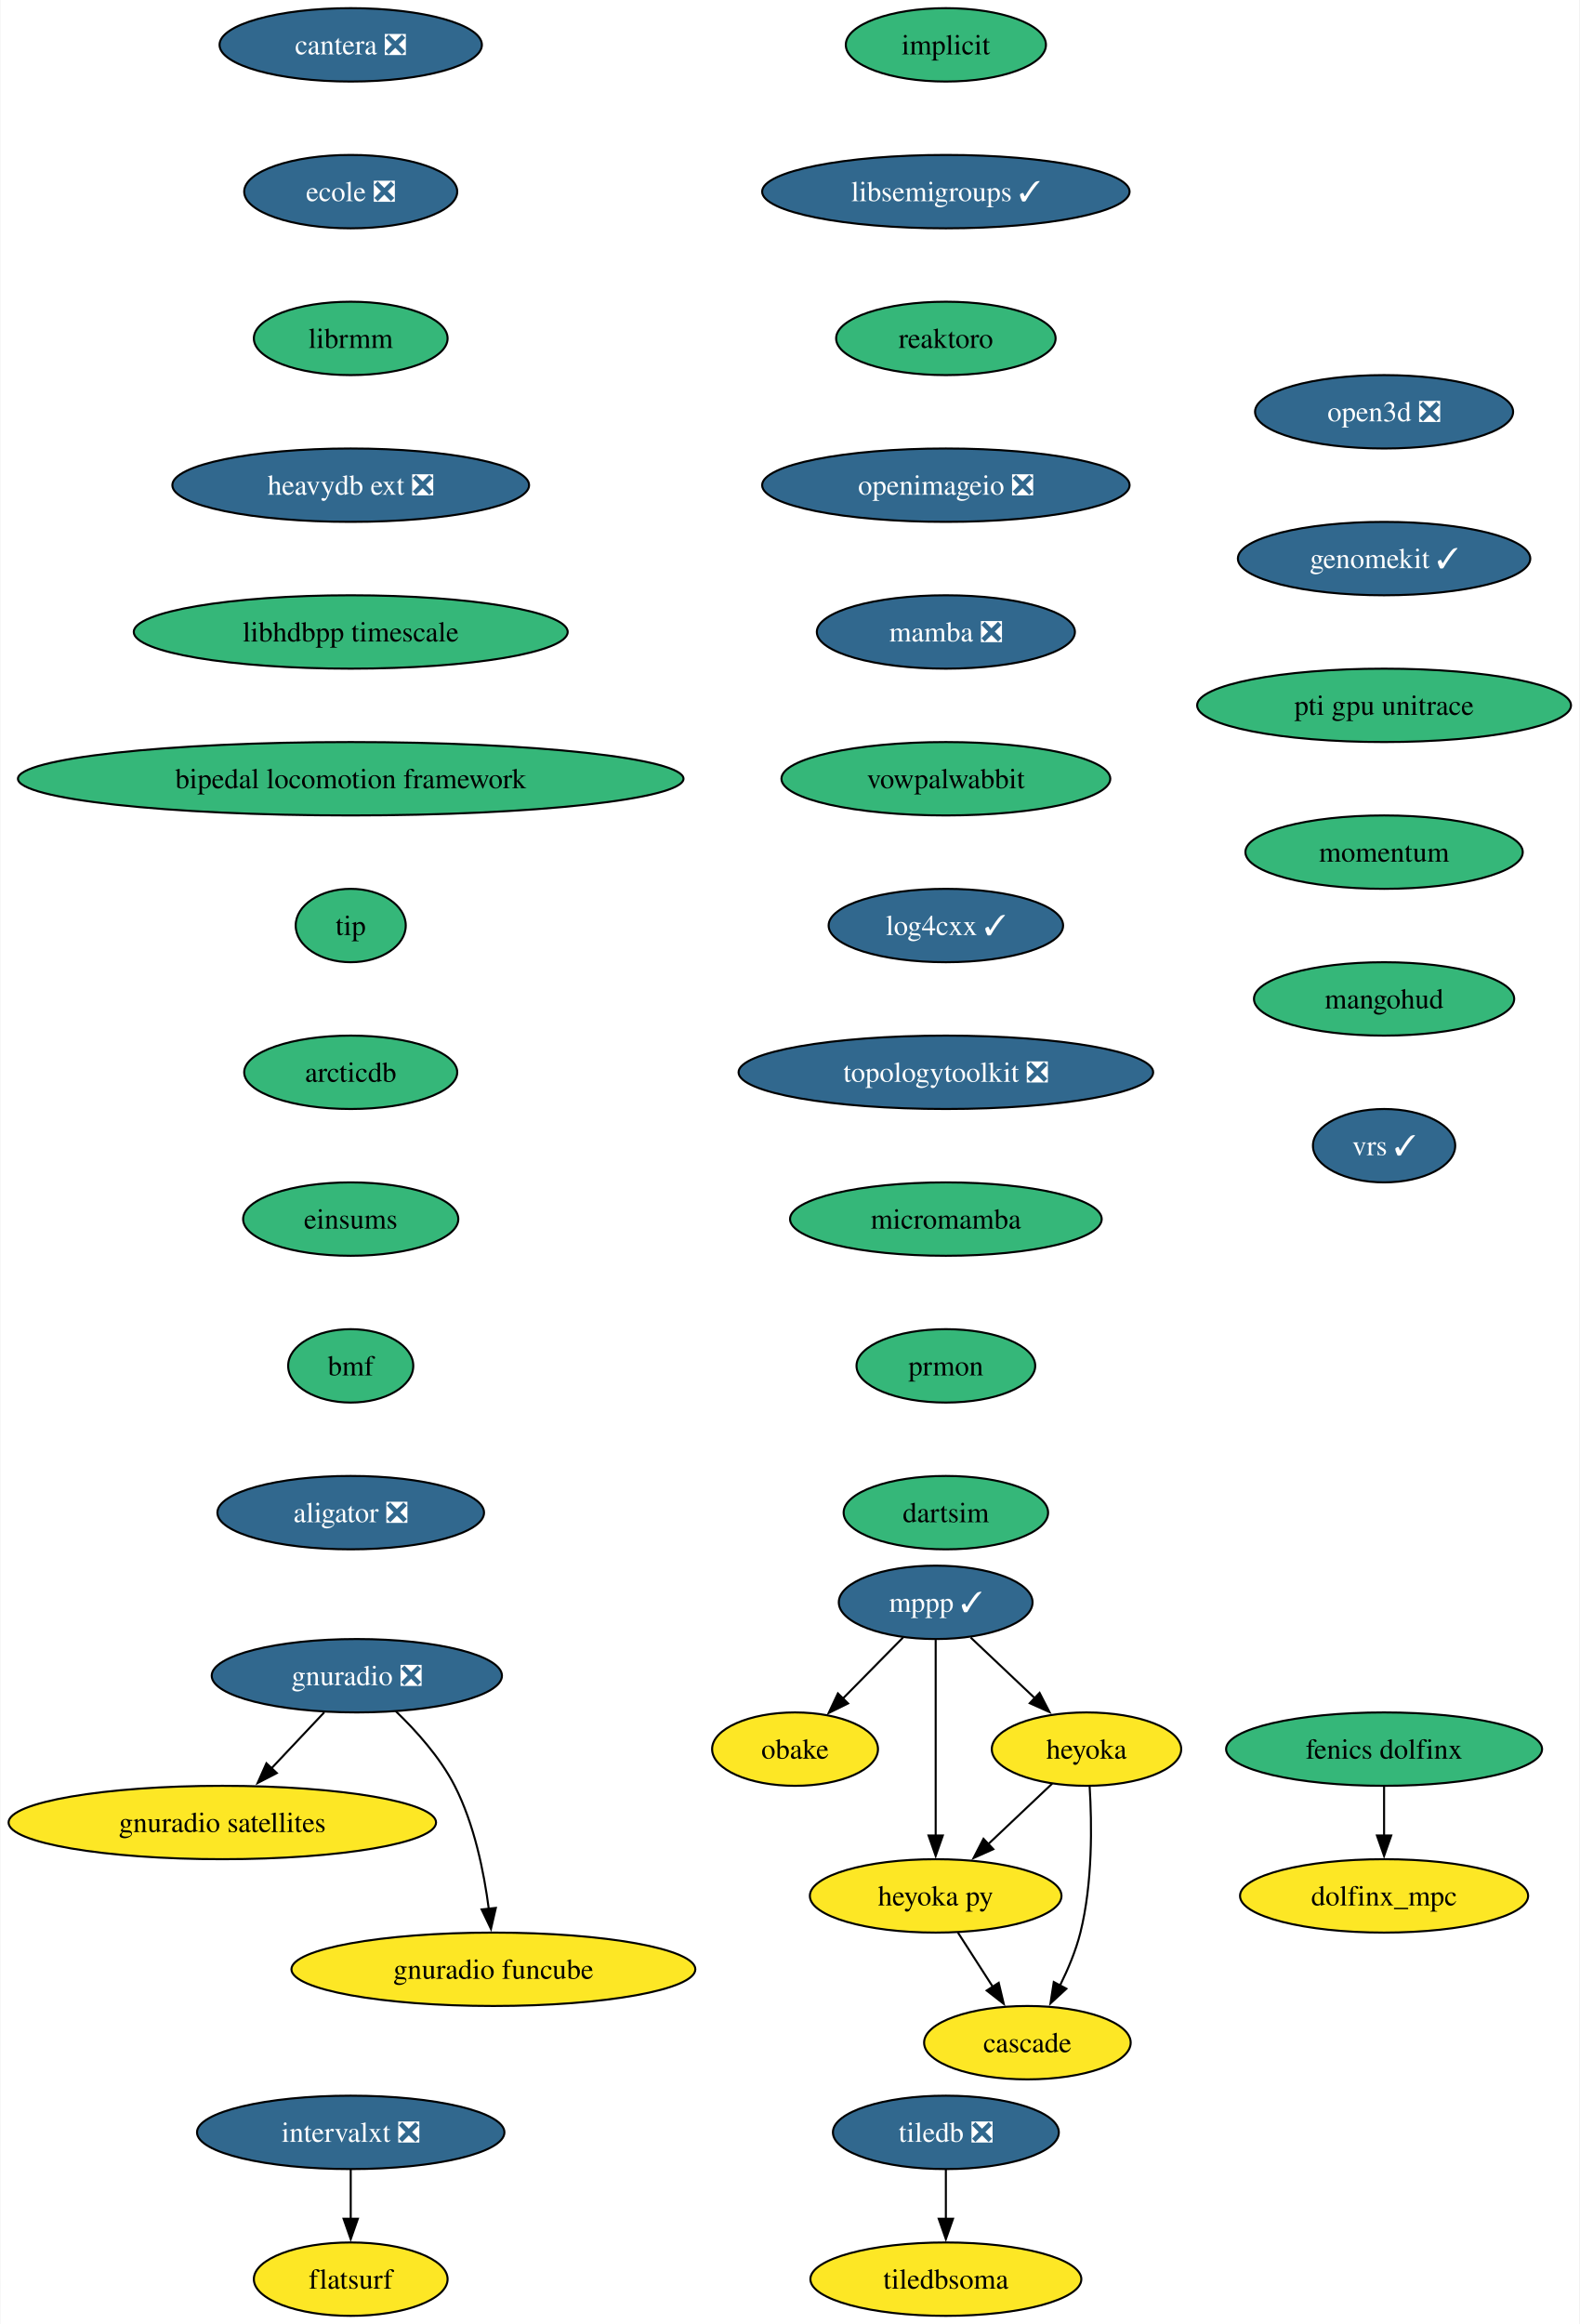
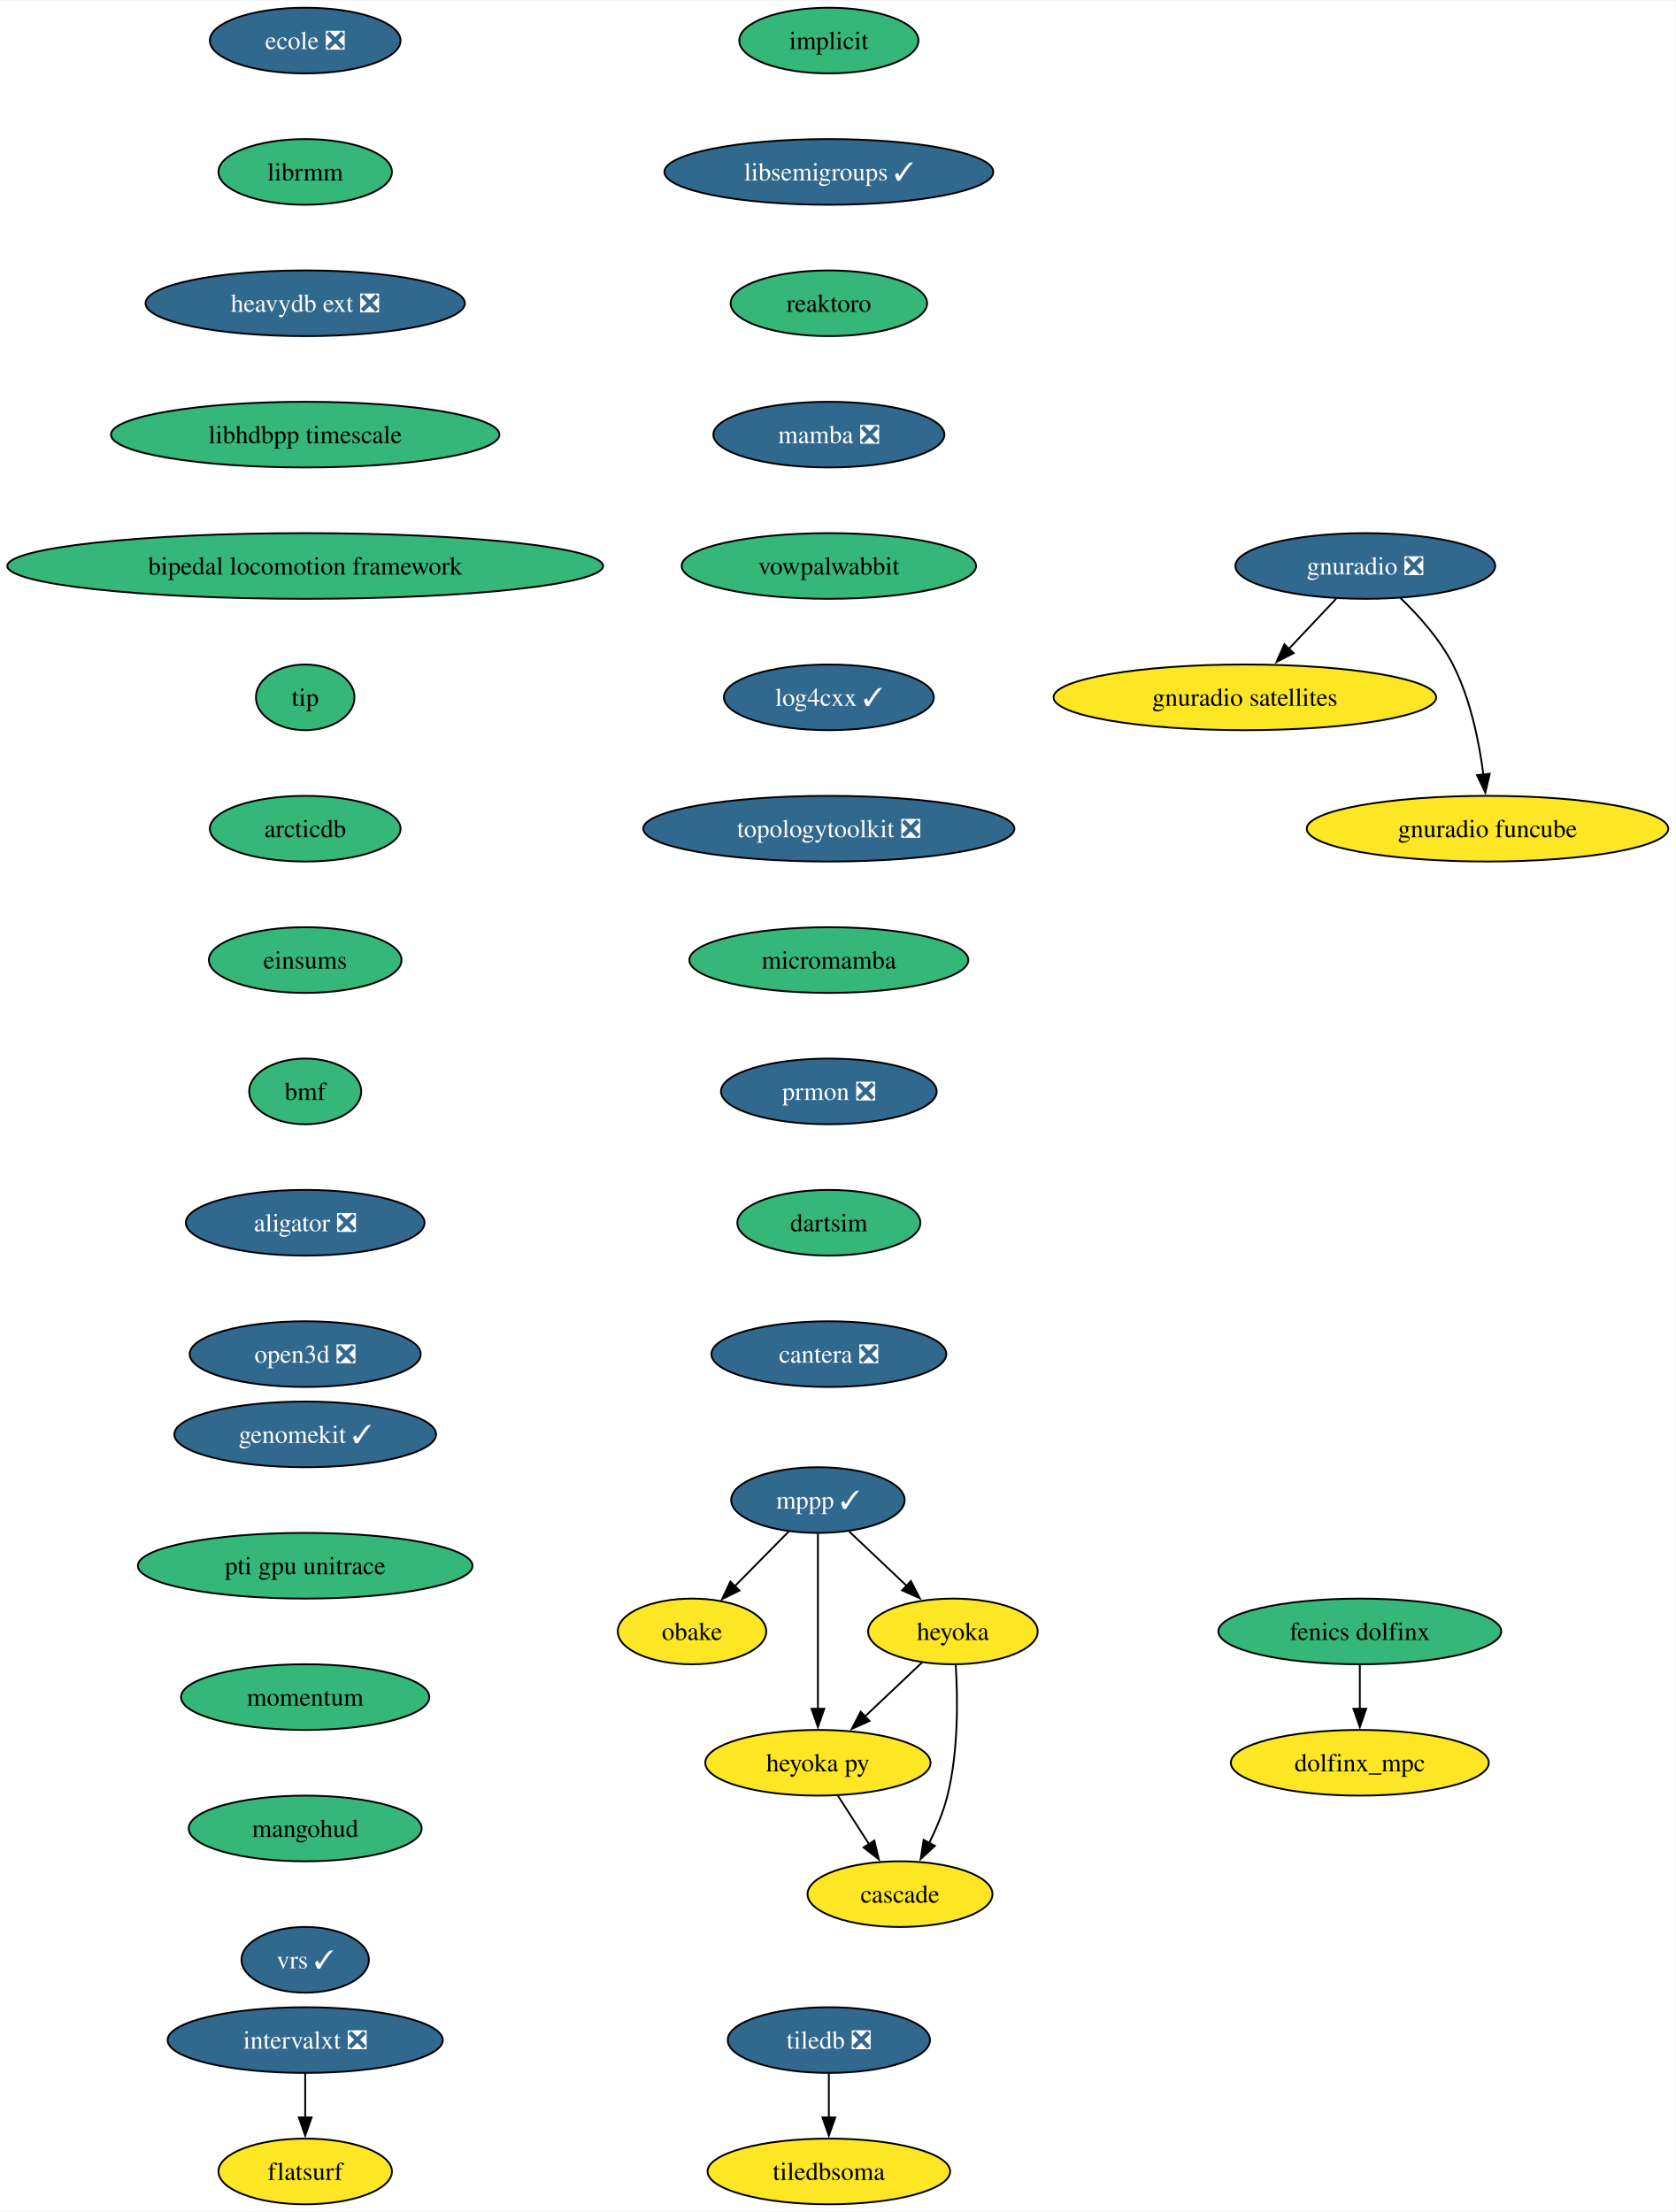
- <svg xmlns="http://www.w3.org/2000/svg" xmlns:xlink="http://www.w3.org/1999/xlink" width="775pt" height="1140pt" viewBox="0.00 0.00 774.59 1140.00">
-   <g id="graph0" class="graph" transform="scale(1 1) rotate(0) translate(4 1136)">
-     <polygon fill="white" stroke="none" points="-4,4 -4,-1136 770.59,-1136 770.59,4 -4,4" />
+ <svg xmlns="http://www.w3.org/2000/svg" xmlns:xlink="http://www.w3.org/1999/xlink" width="918pt" height="1212pt" viewBox="0.00 0.00 918.35 1212.00">
+   <g id="graph0" class="graph" transform="scale(1 1) rotate(0) translate(4 1208)">
+     <polygon fill="white" stroke="none" points="-4,4 -4,-1208 914.35,-1208 914.35,4 -4,4" />
    <g id="node1" class="node">
      <g id="a_node1">
        <a xlink:href="https://github.com/conda-forge/implicit-feedstock" xlink:title="implicit">
-           <ellipse fill="#35b779" stroke="black" cx="459.87" cy="-1114" rx="49.1" ry="18" />
-           <text text-anchor="middle" x="459.87" y="-1109.33" font-family="Times,serif" font-size="14.00">implicit</text>
+           <ellipse fill="#35b779" stroke="black" cx="450.27" cy="-1186" rx="49.1" ry="18" />
+           <text text-anchor="middle" x="450.27" y="-1181.33" font-family="Times,serif" font-size="14.00">implicit</text>
        </a>
      </g>
    </g>
    <g id="node2" class="node">
      <g id="a_node2">
        <a xlink:href="https://github.com/conda-forge/libsemigroups-feedstock/pull/85" xlink:title="libsemigroups ✓">
-           <ellipse fill="#31688e" stroke="black" cx="459.87" cy="-1042" rx="90.14" ry="18" />
-           <text text-anchor="middle" x="459.87" y="-1037.33" font-family="Times,serif" font-size="14.00" fill="white">libsemigroups ✓</text>
+           <ellipse fill="#31688e" stroke="black" cx="450.27" cy="-1114" rx="90.14" ry="18" />
+           <text text-anchor="middle" x="450.27" y="-1109.33" font-family="Times,serif" font-size="14.00" fill="white">libsemigroups ✓</text>
        </a>
      </g>
    </g>
    <g id="node3" class="node">
      <g id="a_node3">
        <a xlink:href="https://github.com/conda-forge/reaktoro-feedstock" xlink:title="reaktoro">
-           <ellipse fill="#35b779" stroke="black" cx="459.87" cy="-970" rx="53.84" ry="18" />
-           <text text-anchor="middle" x="459.87" y="-965.33" font-family="Times,serif" font-size="14.00">reaktoro</text>
+           <ellipse fill="#35b779" stroke="black" cx="450.27" cy="-1042" rx="53.84" ry="18" />
+           <text text-anchor="middle" x="450.27" y="-1037.33" font-family="Times,serif" font-size="14.00">reaktoro</text>
        </a>
      </g>
    </g>
    <g id="node11" class="node">
      <g id="a_node11">
-         <a xlink:href="https://github.com/conda-forge/openimageio-feedstock/pull/115" xlink:title="openimageio ❎">
-           <ellipse fill="#31688e" stroke="black" cx="459.87" cy="-898" rx="90.14" ry="18" />
-           <text text-anchor="middle" x="459.87" y="-893.33" font-family="Times,serif" font-size="14.00" fill="white">openimageio ❎</text>
+         <a xlink:href="https://github.com/conda-forge/mamba-feedstock/pull/306" xlink:title="mamba ❎">
+           <ellipse fill="#31688e" stroke="black" cx="450.27" cy="-970" rx="63.31" ry="18" />
+           <text text-anchor="middle" x="450.27" y="-965.33" font-family="Times,serif" font-size="14.00" fill="white">mamba ❎</text>
        </a>
      </g>
    </g>
    <g id="node4" class="node">
      <g id="a_node4">
        <a xlink:href="https://github.com/conda-forge/mppp-feedstock/pull/68" xlink:title="mppp ✓">
-           <ellipse fill="#31688e" stroke="black" cx="454.87" cy="-350" rx="47.53" ry="18" />
-           <text text-anchor="middle" x="454.87" y="-345.32" font-family="Times,serif" font-size="14.00" fill="white">mppp ✓</text>
+           <ellipse fill="#31688e" stroke="black" cx="444.27" cy="-386" rx="47.53" ry="18" />
+           <text text-anchor="middle" x="444.27" y="-381.32" font-family="Times,serif" font-size="14.00" fill="white">mppp ✓</text>
        </a>
      </g>
    </g>
    <g id="node5" class="node">
      <g id="a_node5">
        <a xlink:href="https://github.com/conda-forge/obake-feedstock" xlink:title="obake">
-           <ellipse fill="#fde725" stroke="black" cx="385.87" cy="-278" rx="40.69" ry="18" />
-           <text text-anchor="middle" x="385.87" y="-273.32" font-family="Times,serif" font-size="14.00">obake</text>
+           <ellipse fill="#fde725" stroke="black" cx="375.27" cy="-314" rx="40.69" ry="18" />
+           <text text-anchor="middle" x="375.27" y="-309.32" font-family="Times,serif" font-size="14.00">obake</text>
        </a>
      </g>
    </g>
    <g id="edge3" class="edge">
-       <path fill="none" stroke="black" d="M438.87,-332.76C430.04,-323.8 418.91,-312.51 409.13,-302.59" />
-       <polygon fill="black" stroke="black" points="411.89,-300.41 402.38,-295.74 406.9,-305.32 411.89,-300.41" />
+       <path fill="none" stroke="black" d="M428.27,-368.76C419.43,-359.8 408.3,-348.51 398.53,-338.59" />
+       <polygon fill="black" stroke="black" points="401.29,-336.41 391.78,-331.74 396.3,-341.32 401.29,-336.41" />
    </g>
    <g id="node6" class="node">
      <g id="a_node6">
        <a xlink:href="https://github.com/conda-forge/heyoka-feedstock" xlink:title="heyoka">
-           <ellipse fill="#fde725" stroke="black" cx="528.87" cy="-278" rx="46.47" ry="18" />
-           <text text-anchor="middle" x="528.87" y="-273.32" font-family="Times,serif" font-size="14.00">heyoka</text>
+           <ellipse fill="#fde725" stroke="black" cx="518.27" cy="-314" rx="46.47" ry="18" />
+           <text text-anchor="middle" x="518.27" y="-309.32" font-family="Times,serif" font-size="14.00">heyoka</text>
        </a>
      </g>
    </g>
    <g id="edge4" class="edge">
-       <path fill="none" stroke="black" d="M472.03,-332.76C481.37,-323.93 493.11,-312.83 503.49,-303.01" />
-       <polygon fill="black" stroke="black" points="505.84,-305.6 510.7,-296.19 501.03,-300.52 505.84,-305.6" />
+       <path fill="none" stroke="black" d="M461.43,-368.76C470.77,-359.93 482.51,-348.83 492.89,-339.01" />
+       <polygon fill="black" stroke="black" points="495.24,-341.6 500.1,-332.19 490.43,-336.52 495.24,-341.6" />
    </g>
    <g id="node7" class="node">
      <g id="a_node7">
        <a xlink:href="https://github.com/conda-forge/heyoka.py-feedstock" xlink:title="heyoka py">
-           <ellipse fill="#fde725" stroke="black" cx="454.87" cy="-206" rx="61.73" ry="18" />
-           <text text-anchor="middle" x="454.87" y="-201.33" font-family="Times,serif" font-size="14.00">heyoka py</text>
+           <ellipse fill="#fde725" stroke="black" cx="444.27" cy="-242" rx="61.73" ry="18" />
+           <text text-anchor="middle" x="444.27" y="-237.32" font-family="Times,serif" font-size="14.00">heyoka py</text>
        </a>
      </g>
    </g>
    <g id="edge5" class="edge">
-       <path fill="none" stroke="black" d="M454.87,-331.59C454.87,-307.61 454.87,-264.14 454.87,-235.42" />
-       <polygon fill="black" stroke="black" points="458.37,-235.62 454.87,-225.62 451.37,-235.62 458.37,-235.62" />
+       <path fill="none" stroke="black" d="M444.27,-367.59C444.27,-343.61 444.27,-300.14 444.27,-271.42" />
+       <polygon fill="black" stroke="black" points="447.77,-271.62 444.27,-261.62 440.77,-271.62 447.77,-271.62" />
    </g>
    <g id="edge6" class="edge">
-       <path fill="none" stroke="black" d="M512.08,-261.12C502.82,-252.36 491.12,-241.29 480.72,-231.45" />
-       <polygon fill="black" stroke="black" points="483.14,-228.92 473.47,-224.59 478.33,-234.01 483.14,-228.92" />
+       <path fill="none" stroke="black" d="M501.48,-297.12C492.22,-288.36 480.52,-277.29 470.12,-267.45" />
+       <polygon fill="black" stroke="black" points="472.54,-264.92 462.87,-260.59 467.73,-270.01 472.54,-264.92" />
    </g>
    <g id="node8" class="node">
      <g id="a_node8">
        <a xlink:href="https://github.com/conda-forge/cascade-feedstock" xlink:title="cascade">
-           <ellipse fill="#fde725" stroke="black" cx="499.87" cy="-134" rx="50.68" ry="18" />
-           <text text-anchor="middle" x="499.87" y="-129.32" font-family="Times,serif" font-size="14.00">cascade</text>
+           <ellipse fill="#fde725" stroke="black" cx="489.27" cy="-170" rx="50.68" ry="18" />
+           <text text-anchor="middle" x="489.27" y="-165.32" font-family="Times,serif" font-size="14.00">cascade</text>
        </a>
      </g>
    </g>
    <g id="edge7" class="edge">
-       <path fill="none" stroke="black" d="M530.41,-259.64C531.53,-241.48 531.94,-212.3 525.87,-188 523.66,-179.15 519.84,-170.05 515.81,-161.94" />
-       <polygon fill="black" stroke="black" points="518.99,-160.47 511.2,-153.29 512.81,-163.76 518.99,-160.47" />
+       <path fill="none" stroke="black" d="M519.81,-295.64C520.93,-277.48 521.34,-248.3 515.27,-224 513.06,-215.15 509.24,-206.05 505.21,-197.94" />
+       <polygon fill="black" stroke="black" points="508.39,-196.47 500.6,-189.29 502.21,-199.76 508.39,-196.47" />
    </g>
    <g id="edge8" class="edge">
-       <path fill="none" stroke="black" d="M465.76,-188.05C470.91,-180.06 477.16,-170.33 482.9,-161.4" />
-       <polygon fill="black" stroke="black" points="485.8,-163.37 488.26,-153.06 479.91,-159.58 485.8,-163.37" />
+       <path fill="none" stroke="black" d="M455.16,-224.05C460.3,-216.06 466.56,-206.33 472.3,-197.4" />
+       <polygon fill="black" stroke="black" points="475.2,-199.37 477.66,-189.06 469.31,-195.58 475.2,-199.37" />
    </g>
    <g id="node9" class="node">
      <g id="a_node9">
        <a xlink:href="https://github.com/conda-forge/tiledb-feedstock/pull/433" xlink:title="tiledb ❎">
-           <ellipse fill="#31688e" stroke="black" cx="459.87" cy="-90" rx="55.42" ry="18" />
-           <text text-anchor="middle" x="459.87" y="-85.33" font-family="Times,serif" font-size="14.00" fill="white">tiledb ❎</text>
+           <ellipse fill="#31688e" stroke="black" cx="450.27" cy="-90" rx="55.42" ry="18" />
+           <text text-anchor="middle" x="450.27" y="-85.33" font-family="Times,serif" font-size="14.00" fill="white">tiledb ❎</text>
        </a>
      </g>
    </g>
    <g id="node10" class="node">
      <g id="a_node10">
        <a xlink:href="https://github.com/conda-forge/tiledbsoma-feedstock" xlink:title="tiledbsoma">
-           <ellipse fill="#fde725" stroke="black" cx="459.87" cy="-18" rx="66.47" ry="18" />
-           <text text-anchor="middle" x="459.87" y="-13.32" font-family="Times,serif" font-size="14.00">tiledbsoma</text>
+           <ellipse fill="#fde725" stroke="black" cx="450.27" cy="-18" rx="66.47" ry="18" />
+           <text text-anchor="middle" x="450.27" y="-13.32" font-family="Times,serif" font-size="14.00">tiledbsoma</text>
        </a>
      </g>
    </g>
    <g id="edge9" class="edge">
-       <path fill="none" stroke="black" d="M459.87,-71.7C459.87,-64.41 459.87,-55.73 459.87,-47.54" />
-       <polygon fill="black" stroke="black" points="463.37,-47.62 459.87,-37.62 456.37,-47.62 463.37,-47.62" />
+       <path fill="none" stroke="black" d="M450.27,-71.7C450.27,-64.41 450.27,-55.73 450.27,-47.54" />
+       <polygon fill="black" stroke="black" points="453.77,-47.62 450.27,-37.62 446.77,-47.62 453.77,-47.62" />
    </g>
    <g id="node12" class="node">
      <g id="a_node12">
-         <a xlink:href="https://github.com/conda-forge/mamba-feedstock/pull/306" xlink:title="mamba ❎">
-           <ellipse fill="#31688e" stroke="black" cx="459.87" cy="-826" rx="63.31" ry="18" />
-           <text text-anchor="middle" x="459.87" y="-821.33" font-family="Times,serif" font-size="14.00" fill="white">mamba ❎</text>
+         <a xlink:href="https://github.com/conda-forge/vowpalwabbit-feedstock" xlink:title="vowpalwabbit">
+           <ellipse fill="#35b779" stroke="black" cx="450.27" cy="-898" rx="80.67" ry="18" />
+           <text text-anchor="middle" x="450.27" y="-893.33" font-family="Times,serif" font-size="14.00">vowpalwabbit</text>
        </a>
      </g>
    </g>
    <g id="node13" class="node">
      <g id="a_node13">
-         <a xlink:href="https://github.com/conda-forge/vowpalwabbit-feedstock" xlink:title="vowpalwabbit">
-           <ellipse fill="#35b779" stroke="black" cx="459.87" cy="-754" rx="80.67" ry="18" />
-           <text text-anchor="middle" x="459.87" y="-749.33" font-family="Times,serif" font-size="14.00">vowpalwabbit</text>
+         <a xlink:href="https://github.com/conda-forge/log4cxx-feedstock/pull/30" xlink:title="log4cxx ✓">
+           <ellipse fill="#31688e" stroke="black" cx="450.27" cy="-826" rx="57.52" ry="18" />
+           <text text-anchor="middle" x="450.27" y="-821.33" font-family="Times,serif" font-size="14.00" fill="white">log4cxx ✓</text>
        </a>
      </g>
    </g>
    <g id="node14" class="node">
      <g id="a_node14">
-         <a xlink:href="https://github.com/conda-forge/log4cxx-feedstock/pull/30" xlink:title="log4cxx ✓">
-           <ellipse fill="#31688e" stroke="black" cx="459.87" cy="-682" rx="57.52" ry="18" />
-           <text text-anchor="middle" x="459.87" y="-677.33" font-family="Times,serif" font-size="14.00" fill="white">log4cxx ✓</text>
+         <a xlink:href="https://github.com/conda-forge/topologytoolkit-feedstock/pull/68" xlink:title="topologytoolkit ❎">
+           <ellipse fill="#31688e" stroke="black" cx="450.27" cy="-754" rx="101.71" ry="18" />
+           <text text-anchor="middle" x="450.27" y="-749.33" font-family="Times,serif" font-size="14.00" fill="white">topologytoolkit ❎</text>
        </a>
      </g>
    </g>
    <g id="node15" class="node">
      <g id="a_node15">
-         <a xlink:href="https://github.com/conda-forge/topologytoolkit-feedstock/pull/68" xlink:title="topologytoolkit ❎">
-           <ellipse fill="#31688e" stroke="black" cx="459.87" cy="-610" rx="101.71" ry="18" />
-           <text text-anchor="middle" x="459.87" y="-605.33" font-family="Times,serif" font-size="14.00" fill="white">topologytoolkit ❎</text>
+         <a xlink:href="https://github.com/conda-forge/micromamba-feedstock" xlink:title="micromamba">
+           <ellipse fill="#35b779" stroke="black" cx="450.27" cy="-682" rx="76.46" ry="18" />
+           <text text-anchor="middle" x="450.27" y="-677.33" font-family="Times,serif" font-size="14.00">micromamba</text>
+         </a>
+       </g>
+     </g>
+     <g id="node19" class="node">
+       <g id="a_node19">
+         <a xlink:href="https://github.com/conda-forge/prmon-feedstock/pull/30" xlink:title="prmon ❎">
+           <ellipse fill="#31688e" stroke="black" cx="450.27" cy="-610" rx="59.1" ry="18" />
+           <text text-anchor="middle" x="450.27" y="-605.33" font-family="Times,serif" font-size="14.00" fill="white">prmon ❎</text>
        </a>
      </g>
    </g>
    <g id="node16" class="node">
      <g id="a_node16">
-         <a xlink:href="https://github.com/conda-forge/micromamba-feedstock" xlink:title="micromamba">
-           <ellipse fill="#35b779" stroke="black" cx="459.87" cy="-538" rx="76.46" ry="18" />
-           <text text-anchor="middle" x="459.87" y="-533.33" font-family="Times,serif" font-size="14.00">micromamba</text>
-         </a>
-       </g>
+         <a xlink:href="https://github.com/conda-forge/gnuradio-feedstock/pull/296" xlink:title="gnuradio ❎">
+           <ellipse fill="#31688e" stroke="black" cx="744.27" cy="-898" rx="71.2" ry="18" />
+           <text text-anchor="middle" x="744.27" y="-893.33" font-family="Times,serif" font-size="14.00" fill="white">gnuradio ❎</text>
+         </a>
+       </g>
+     </g>
+     <g id="node17" class="node">
+       <g id="a_node17">
+         <a xlink:href="https://github.com/conda-forge/gnuradio-satellites-feedstock" xlink:title="gnuradio satellites">
+           <ellipse fill="#fde725" stroke="black" cx="678.27" cy="-826" rx="104.87" ry="18" />
+           <text text-anchor="middle" x="678.27" y="-821.33" font-family="Times,serif" font-size="14.00">gnuradio satellites</text>
+         </a>
+       </g>
+     </g>
+     <g id="edge15" class="edge">
+       <path fill="none" stroke="black" d="M728.29,-880.05C720.47,-871.75 710.88,-861.58 702.2,-852.38" />
+       <polygon fill="black" stroke="black" points="705,-850.25 695.6,-845.38 699.91,-855.05 705,-850.25" />
+     </g>
+     <g id="node18" class="node">
+       <g id="a_node18">
+         <a xlink:href="https://github.com/conda-forge/gnuradio-funcube-feedstock" xlink:title="gnuradio funcube">
+           <ellipse fill="#fde725" stroke="black" cx="811.27" cy="-754" rx="99.08" ry="18" />
+           <text text-anchor="middle" x="811.27" y="-749.33" font-family="Times,serif" font-size="14.00">gnuradio funcube</text>
+         </a>
+       </g>
+     </g>
+     <g id="edge16" class="edge">
+       <path fill="none" stroke="black" d="M763.32,-880.65C773.4,-870.98 785.14,-857.92 792.27,-844 801.91,-825.17 806.66,-801.69 809.01,-783.58" />
+       <polygon fill="black" stroke="black" points="812.47,-784.11 810.08,-773.79 805.51,-783.35 812.47,-784.11" />
    </g>
    <g id="node20" class="node">
      <g id="a_node20">
-         <a xlink:href="https://github.com/conda-forge/prmon-feedstock" xlink:title="prmon">
-           <ellipse fill="#35b779" stroke="black" cx="459.87" cy="-466" rx="43.84" ry="18" />
-           <text text-anchor="middle" x="459.87" y="-461.32" font-family="Times,serif" font-size="14.00">prmon</text>
-         </a>
-       </g>
-     </g>
-     <g id="node17" class="node">
-       <g id="a_node17">
-         <a xlink:href="https://github.com/conda-forge/gnuradio-feedstock/pull/296" xlink:title="gnuradio ❎">
-           <ellipse fill="#31688e" stroke="black" cx="170.87" cy="-314" rx="71.2" ry="18" />
-           <text text-anchor="middle" x="170.87" y="-309.32" font-family="Times,serif" font-size="14.00" fill="white">gnuradio ❎</text>
-         </a>
-       </g>
-     </g>
-     <g id="node18" class="node">
-       <g id="a_node18">
-         <a xlink:href="https://github.com/conda-forge/gnuradio-satellites-feedstock" xlink:title="gnuradio satellites">
-           <ellipse fill="#fde725" stroke="black" cx="104.87" cy="-242" rx="104.87" ry="18" />
-           <text text-anchor="middle" x="104.87" y="-237.32" font-family="Times,serif" font-size="14.00">gnuradio satellites</text>
-         </a>
-       </g>
-     </g>
-     <g id="edge16" class="edge">
-       <path fill="none" stroke="black" d="M154.89,-296.05C147.07,-287.75 137.48,-277.58 128.8,-268.38" />
-       <polygon fill="black" stroke="black" points="131.6,-266.25 122.2,-261.38 126.51,-271.05 131.6,-266.25" />
-     </g>
-     <g id="node19" class="node">
-       <g id="a_node19">
-         <a xlink:href="https://github.com/conda-forge/gnuradio-funcube-feedstock" xlink:title="gnuradio funcube">
-           <ellipse fill="#fde725" stroke="black" cx="237.87" cy="-170" rx="99.08" ry="18" />
-           <text text-anchor="middle" x="237.87" y="-165.32" font-family="Times,serif" font-size="14.00">gnuradio funcube</text>
-         </a>
-       </g>
-     </g>
-     <g id="edge17" class="edge">
-       <path fill="none" stroke="black" d="M189.92,-296.65C200,-286.98 211.74,-273.92 218.87,-260 228.51,-241.17 233.26,-217.69 235.61,-199.58" />
-       <polygon fill="black" stroke="black" points="239.07,-200.11 236.68,-189.79 232.11,-199.35 239.07,-200.11" />
+         <a xlink:href="https://github.com/conda-forge/dartsim-feedstock" xlink:title="dartsim">
+           <ellipse fill="#35b779" stroke="black" cx="450.27" cy="-538" rx="50.16" ry="18" />
+           <text text-anchor="middle" x="450.27" y="-533.33" font-family="Times,serif" font-size="14.00">dartsim</text>
+         </a>
+       </g>
    </g>
    <g id="node21" class="node">
      <g id="a_node21">
-         <a xlink:href="https://github.com/conda-forge/dartsim-feedstock" xlink:title="dartsim">
-           <ellipse fill="#35b779" stroke="black" cx="459.87" cy="-394" rx="50.16" ry="18" />
-           <text text-anchor="middle" x="459.87" y="-389.32" font-family="Times,serif" font-size="14.00">dartsim</text>
+         <a xlink:href="https://github.com/conda-forge/cantera-feedstock/pull/56" xlink:title="cantera ❎">
+           <ellipse fill="#31688e" stroke="black" cx="450.27" cy="-466" rx="64.36" ry="18" />
+           <text text-anchor="middle" x="450.27" y="-461.32" font-family="Times,serif" font-size="14.00" fill="white">cantera ❎</text>
        </a>
      </g>
    </g>
    <g id="node22" class="node">
      <g id="a_node22">
-         <a xlink:href="https://github.com/conda-forge/cantera-feedstock/pull/56" xlink:title="cantera ❎">
-           <ellipse fill="#31688e" stroke="black" cx="167.87" cy="-1114" rx="64.36" ry="18" />
-           <text text-anchor="middle" x="167.87" y="-1109.33" font-family="Times,serif" font-size="14.00" fill="white">cantera ❎</text>
+         <a xlink:href="https://github.com/conda-forge/ecole-feedstock/pull/45" xlink:title="ecole ❎">
+           <ellipse fill="#31688e" stroke="black" cx="163.27" cy="-1186" rx="52.26" ry="18" />
+           <text text-anchor="middle" x="163.27" y="-1181.33" font-family="Times,serif" font-size="14.00" fill="white">ecole ❎</text>
        </a>
      </g>
    </g>
    <g id="node23" class="node">
      <g id="a_node23">
-         <a xlink:href="https://github.com/conda-forge/ecole-feedstock/pull/45" xlink:title="ecole ❎">
-           <ellipse fill="#31688e" stroke="black" cx="167.87" cy="-1042" rx="52.26" ry="18" />
-           <text text-anchor="middle" x="167.87" y="-1037.33" font-family="Times,serif" font-size="14.00" fill="white">ecole ❎</text>
+         <a xlink:href="https://github.com/conda-forge/librmm-feedstock" xlink:title="librmm">
+           <ellipse fill="#35b779" stroke="black" cx="163.27" cy="-1114" rx="47.53" ry="18" />
+           <text text-anchor="middle" x="163.27" y="-1109.33" font-family="Times,serif" font-size="14.00">librmm</text>
        </a>
      </g>
    </g>
    <g id="node24" class="node">
      <g id="a_node24">
-         <a xlink:href="https://github.com/conda-forge/librmm-feedstock" xlink:title="librmm">
-           <ellipse fill="#35b779" stroke="black" cx="167.87" cy="-970" rx="47.53" ry="18" />
-           <text text-anchor="middle" x="167.87" y="-965.33" font-family="Times,serif" font-size="14.00">librmm</text>
+         <a xlink:href="https://github.com/conda-forge/heavydb-ext-feedstock/pull/85" xlink:title="heavydb ext ❎">
+           <ellipse fill="#31688e" stroke="black" cx="163.27" cy="-1042" rx="87.51" ry="18" />
+           <text text-anchor="middle" x="163.27" y="-1037.33" font-family="Times,serif" font-size="14.00" fill="white">heavydb ext ❎</text>
+         </a>
+       </g>
+     </g>
+     <g id="node29" class="node">
+       <g id="a_node29">
+         <a xlink:href="https://github.com/conda-forge/libhdbpp-timescale-feedstock" xlink:title="libhdbpp timescale">
+           <ellipse fill="#35b779" stroke="black" cx="163.27" cy="-970" rx="106.45" ry="18" />
+           <text text-anchor="middle" x="163.27" y="-965.33" font-family="Times,serif" font-size="14.00">libhdbpp timescale</text>
        </a>
      </g>
    </g>
    <g id="node25" class="node">
      <g id="a_node25">
-         <a xlink:href="https://github.com/conda-forge/heavydb-ext-feedstock/pull/85" xlink:title="heavydb ext ❎">
-           <ellipse fill="#31688e" stroke="black" cx="167.87" cy="-898" rx="87.51" ry="18" />
-           <text text-anchor="middle" x="167.87" y="-893.33" font-family="Times,serif" font-size="14.00" fill="white">heavydb ext ❎</text>
-         </a>
-       </g>
+         <a xlink:href="https://github.com/conda-forge/intervalxt-feedstock/pull/24" xlink:title="intervalxt ❎">
+           <ellipse fill="#31688e" stroke="black" cx="163.27" cy="-90" rx="75.41" ry="18" />
+           <text text-anchor="middle" x="163.27" y="-85.33" font-family="Times,serif" font-size="14.00" fill="white">intervalxt ❎</text>
+         </a>
+       </g>
+     </g>
+     <g id="node26" class="node">
+       <g id="a_node26">
+         <a xlink:href="https://github.com/conda-forge/flatsurf-feedstock" xlink:title="flatsurf">
+           <ellipse fill="#fde725" stroke="black" cx="163.27" cy="-18" rx="47.53" ry="18" />
+           <text text-anchor="middle" x="163.27" y="-13.32" font-family="Times,serif" font-size="14.00">flatsurf</text>
+         </a>
+       </g>
+     </g>
+     <g id="edge22" class="edge">
+       <path fill="none" stroke="black" d="M163.27,-71.7C163.27,-64.41 163.27,-55.73 163.27,-47.54" />
+       <polygon fill="black" stroke="black" points="166.77,-47.62 163.27,-37.62 159.77,-47.62 166.77,-47.62" />
+     </g>
+     <g id="node27" class="node">
+       <g id="a_node27">
+         <a xlink:href="https://github.com/conda-forge/fenics-dolfinx-feedstock" xlink:title="fenics dolfinx">
+           <ellipse fill="#35b779" stroke="black" cx="741.27" cy="-314" rx="77.52" ry="18" />
+           <text text-anchor="middle" x="741.27" y="-309.32" font-family="Times,serif" font-size="14.00">fenics dolfinx</text>
+         </a>
+       </g>
+     </g>
+     <g id="node28" class="node">
+       <g id="a_node28">
+         <a xlink:href="https://github.com/conda-forge/dolfinx_mpc-feedstock" xlink:title="dolfinx_mpc">
+           <ellipse fill="#fde725" stroke="black" cx="741.27" cy="-242" rx="70.68" ry="18" />
+           <text text-anchor="middle" x="741.27" y="-237.32" font-family="Times,serif" font-size="14.00">dolfinx_mpc</text>
+         </a>
+       </g>
+     </g>
+     <g id="edge23" class="edge">
+       <path fill="none" stroke="black" d="M741.27,-295.7C741.27,-288.41 741.27,-279.73 741.27,-271.54" />
+       <polygon fill="black" stroke="black" points="744.77,-271.62 741.27,-261.62 737.77,-271.62 744.77,-271.62" />
    </g>
    <g id="node30" class="node">
      <g id="a_node30">
-         <a xlink:href="https://github.com/conda-forge/libhdbpp-timescale-feedstock" xlink:title="libhdbpp timescale">
-           <ellipse fill="#35b779" stroke="black" cx="167.87" cy="-826" rx="106.45" ry="18" />
-           <text text-anchor="middle" x="167.87" y="-821.33" font-family="Times,serif" font-size="14.00">libhdbpp timescale</text>
-         </a>
-       </g>
-     </g>
-     <g id="node26" class="node">
-       <g id="a_node26">
-         <a xlink:href="https://github.com/conda-forge/intervalxt-feedstock/pull/24" xlink:title="intervalxt ❎">
-           <ellipse fill="#31688e" stroke="black" cx="167.87" cy="-90" rx="75.41" ry="18" />
-           <text text-anchor="middle" x="167.87" y="-85.33" font-family="Times,serif" font-size="14.00" fill="white">intervalxt ❎</text>
-         </a>
-       </g>
-     </g>
-     <g id="node27" class="node">
-       <g id="a_node27">
-         <a xlink:href="https://github.com/conda-forge/flatsurf-feedstock" xlink:title="flatsurf">
-           <ellipse fill="#fde725" stroke="black" cx="167.87" cy="-18" rx="47.53" ry="18" />
-           <text text-anchor="middle" x="167.87" y="-13.32" font-family="Times,serif" font-size="14.00">flatsurf</text>
-         </a>
-       </g>
-     </g>
-     <g id="edge23" class="edge">
-       <path fill="none" stroke="black" d="M167.87,-71.7C167.87,-64.41 167.87,-55.73 167.87,-47.54" />
-       <polygon fill="black" stroke="black" points="171.37,-47.62 167.87,-37.62 164.37,-47.62 171.37,-47.62" />
-     </g>
-     <g id="node28" class="node">
-       <g id="a_node28">
-         <a xlink:href="https://github.com/conda-forge/fenics-dolfinx-feedstock" xlink:title="fenics dolfinx">
-           <ellipse fill="#35b779" stroke="black" cx="674.87" cy="-278" rx="77.52" ry="18" />
-           <text text-anchor="middle" x="674.87" y="-273.32" font-family="Times,serif" font-size="14.00">fenics dolfinx</text>
-         </a>
-       </g>
-     </g>
-     <g id="node29" class="node">
-       <g id="a_node29">
-         <a xlink:href="https://github.com/conda-forge/dolfinx_mpc-feedstock" xlink:title="dolfinx_mpc">
-           <ellipse fill="#fde725" stroke="black" cx="674.87" cy="-206" rx="70.68" ry="18" />
-           <text text-anchor="middle" x="674.87" y="-201.32" font-family="Times,serif" font-size="14.00">dolfinx_mpc</text>
-         </a>
-       </g>
-     </g>
-     <g id="edge24" class="edge">
-       <path fill="none" stroke="black" d="M674.87,-259.7C674.87,-252.41 674.87,-243.73 674.87,-235.54" />
-       <polygon fill="black" stroke="black" points="678.37,-235.62 674.87,-225.62 671.37,-235.62 678.37,-235.62" />
+         <a xlink:href="https://github.com/conda-forge/bipedal-locomotion-framework-feedstock" xlink:title="bipedal locomotion framework">
+           <ellipse fill="#35b779" stroke="black" cx="163.27" cy="-898" rx="163.27" ry="18" />
+           <text text-anchor="middle" x="163.27" y="-893.33" font-family="Times,serif" font-size="14.00">bipedal locomotion framework</text>
+         </a>
+       </g>
    </g>
    <g id="node31" class="node">
      <g id="a_node31">
-         <a xlink:href="https://github.com/conda-forge/bipedal-locomotion-framework-feedstock" xlink:title="bipedal locomotion framework">
-           <ellipse fill="#35b779" stroke="black" cx="167.87" cy="-754" rx="163.27" ry="18" />
-           <text text-anchor="middle" x="167.87" y="-749.33" font-family="Times,serif" font-size="14.00">bipedal locomotion framework</text>
+         <a xlink:href="https://github.com/conda-forge/tip-feedstock" xlink:title="tip">
+           <ellipse fill="#35b779" stroke="black" cx="163.27" cy="-826" rx="27" ry="18" />
+           <text text-anchor="middle" x="163.27" y="-821.33" font-family="Times,serif" font-size="14.00">tip</text>
        </a>
      </g>
    </g>
    <g id="node32" class="node">
      <g id="a_node32">
-         <a xlink:href="https://github.com/conda-forge/tip-feedstock" xlink:title="tip">
-           <ellipse fill="#35b779" stroke="black" cx="167.87" cy="-682" rx="27" ry="18" />
-           <text text-anchor="middle" x="167.87" y="-677.33" font-family="Times,serif" font-size="14.00">tip</text>
+         <a xlink:href="https://github.com/conda-forge/arcticdb-feedstock" xlink:title="arcticdb">
+           <ellipse fill="#35b779" stroke="black" cx="163.27" cy="-754" rx="52.26" ry="18" />
+           <text text-anchor="middle" x="163.27" y="-749.33" font-family="Times,serif" font-size="14.00">arcticdb</text>
        </a>
      </g>
    </g>
    <g id="node33" class="node">
      <g id="a_node33">
-         <a xlink:href="https://github.com/conda-forge/arcticdb-feedstock" xlink:title="arcticdb">
-           <ellipse fill="#35b779" stroke="black" cx="167.87" cy="-610" rx="52.26" ry="18" />
-           <text text-anchor="middle" x="167.87" y="-605.33" font-family="Times,serif" font-size="14.00">arcticdb</text>
+         <a xlink:href="https://github.com/conda-forge/einsums-feedstock" xlink:title="einsums">
+           <ellipse fill="#35b779" stroke="black" cx="163.27" cy="-682" rx="52.79" ry="18" />
+           <text text-anchor="middle" x="163.27" y="-677.33" font-family="Times,serif" font-size="14.00">einsums</text>
        </a>
      </g>
    </g>
    <g id="node34" class="node">
      <g id="a_node34">
-         <a xlink:href="https://github.com/conda-forge/einsums-feedstock" xlink:title="einsums">
-           <ellipse fill="#35b779" stroke="black" cx="167.87" cy="-538" rx="52.79" ry="18" />
-           <text text-anchor="middle" x="167.87" y="-533.33" font-family="Times,serif" font-size="14.00">einsums</text>
+         <a xlink:href="https://github.com/conda-forge/bmf-feedstock" xlink:title="bmf">
+           <ellipse fill="#35b779" stroke="black" cx="163.27" cy="-610" rx="30.69" ry="18" />
+           <text text-anchor="middle" x="163.27" y="-605.33" font-family="Times,serif" font-size="14.00">bmf</text>
        </a>
      </g>
    </g>
    <g id="node35" class="node">
      <g id="a_node35">
-         <a xlink:href="https://github.com/conda-forge/bmf-feedstock" xlink:title="bmf">
-           <ellipse fill="#35b779" stroke="black" cx="167.87" cy="-466" rx="30.69" ry="18" />
-           <text text-anchor="middle" x="167.87" y="-461.32" font-family="Times,serif" font-size="14.00">bmf</text>
+         <a xlink:href="https://github.com/conda-forge/aligator-feedstock/pull/42" xlink:title="aligator ❎">
+           <ellipse fill="#31688e" stroke="black" cx="163.27" cy="-538" rx="65.41" ry="18" />
+           <text text-anchor="middle" x="163.27" y="-533.33" font-family="Times,serif" font-size="14.00" fill="white">aligator ❎</text>
        </a>
      </g>
    </g>
    <g id="node36" class="node">
      <g id="a_node36">
-         <a xlink:href="https://github.com/conda-forge/aligator-feedstock/pull/42" xlink:title="aligator ❎">
-           <ellipse fill="#31688e" stroke="black" cx="167.87" cy="-394" rx="65.41" ry="18" />
-           <text text-anchor="middle" x="167.87" y="-389.32" font-family="Times,serif" font-size="14.00" fill="white">aligator ❎</text>
+         <a xlink:href="https://github.com/conda-forge/open3d-feedstock/pull/27" xlink:title="open3d ❎">
+           <ellipse fill="#31688e" stroke="black" cx="163.27" cy="-466" rx="63.31" ry="18" />
+           <text text-anchor="middle" x="163.27" y="-461.32" font-family="Times,serif" font-size="14.00" fill="white">open3d ❎</text>
        </a>
      </g>
    </g>
    <g id="node37" class="node">
      <g id="a_node37">
-         <a xlink:href="https://github.com/conda-forge/open3d-feedstock/pull/27" xlink:title="open3d ❎">
-           <ellipse fill="#31688e" stroke="black" cx="674.87" cy="-934" rx="63.31" ry="18" />
-           <text text-anchor="middle" x="674.87" y="-929.33" font-family="Times,serif" font-size="14.00" fill="white">open3d ❎</text>
+         <a xlink:href="https://github.com/conda-forge/genomekit-feedstock/pull/66" xlink:title="genomekit ✓">
+           <ellipse fill="#31688e" stroke="black" cx="163.27" cy="-422" rx="71.73" ry="18" />
+           <text text-anchor="middle" x="163.27" y="-417.32" font-family="Times,serif" font-size="14.00" fill="white">genomekit ✓</text>
        </a>
      </g>
    </g>
    <g id="node38" class="node">
      <g id="a_node38">
-         <a xlink:href="https://github.com/conda-forge/genomekit-feedstock/pull/66" xlink:title="genomekit ✓">
-           <ellipse fill="#31688e" stroke="black" cx="674.87" cy="-862" rx="71.73" ry="18" />
-           <text text-anchor="middle" x="674.87" y="-857.33" font-family="Times,serif" font-size="14.00" fill="white">genomekit ✓</text>
+         <a xlink:href="https://github.com/conda-forge/pti-gpu-unitrace-feedstock" xlink:title="pti gpu unitrace">
+           <ellipse fill="#35b779" stroke="black" cx="163.27" cy="-350" rx="91.72" ry="18" />
+           <text text-anchor="middle" x="163.27" y="-345.32" font-family="Times,serif" font-size="14.00">pti gpu unitrace</text>
        </a>
      </g>
    </g>
    <g id="node39" class="node">
      <g id="a_node39">
-         <a xlink:href="https://github.com/conda-forge/pti-gpu-unitrace-feedstock" xlink:title="pti gpu unitrace">
-           <ellipse fill="#35b779" stroke="black" cx="674.87" cy="-790" rx="91.72" ry="18" />
-           <text text-anchor="middle" x="674.87" y="-785.33" font-family="Times,serif" font-size="14.00">pti gpu unitrace</text>
+         <a xlink:href="https://github.com/conda-forge/momentum-feedstock" xlink:title="momentum">
+           <ellipse fill="#35b779" stroke="black" cx="163.27" cy="-278" rx="68.04" ry="18" />
+           <text text-anchor="middle" x="163.27" y="-273.32" font-family="Times,serif" font-size="14.00">momentum</text>
        </a>
      </g>
    </g>
    <g id="node40" class="node">
      <g id="a_node40">
-         <a xlink:href="https://github.com/conda-forge/momentum-feedstock" xlink:title="momentum">
-           <ellipse fill="#35b779" stroke="black" cx="674.87" cy="-718" rx="68.04" ry="18" />
-           <text text-anchor="middle" x="674.87" y="-713.33" font-family="Times,serif" font-size="14.00">momentum</text>
+         <a xlink:href="https://github.com/conda-forge/mangohud-feedstock" xlink:title="mangohud">
+           <ellipse fill="#35b779" stroke="black" cx="163.27" cy="-206" rx="63.84" ry="18" />
+           <text text-anchor="middle" x="163.27" y="-201.33" font-family="Times,serif" font-size="14.00">mangohud</text>
        </a>
      </g>
    </g>
    <g id="node41" class="node">
      <g id="a_node41">
-         <a xlink:href="https://github.com/conda-forge/mangohud-feedstock" xlink:title="mangohud">
-           <ellipse fill="#35b779" stroke="black" cx="674.87" cy="-646" rx="63.84" ry="18" />
-           <text text-anchor="middle" x="674.87" y="-641.33" font-family="Times,serif" font-size="14.00">mangohud</text>
-         </a>
-       </g>
-     </g>
-     <g id="node42" class="node">
-       <g id="a_node42">
        <a xlink:href="https://github.com/conda-forge/vrs-feedstock/pull/12" xlink:title="vrs ✓">
-           <ellipse fill="#31688e" stroke="black" cx="674.87" cy="-574" rx="34.9" ry="18" />
-           <text text-anchor="middle" x="674.87" y="-569.33" font-family="Times,serif" font-size="14.00" fill="white">vrs ✓</text>
+           <ellipse fill="#31688e" stroke="black" cx="163.27" cy="-134" rx="34.9" ry="18" />
+           <text text-anchor="middle" x="163.27" y="-129.32" font-family="Times,serif" font-size="14.00" fill="white">vrs ✓</text>
        </a>
      </g>
    </g>
  </g>
</svg>
